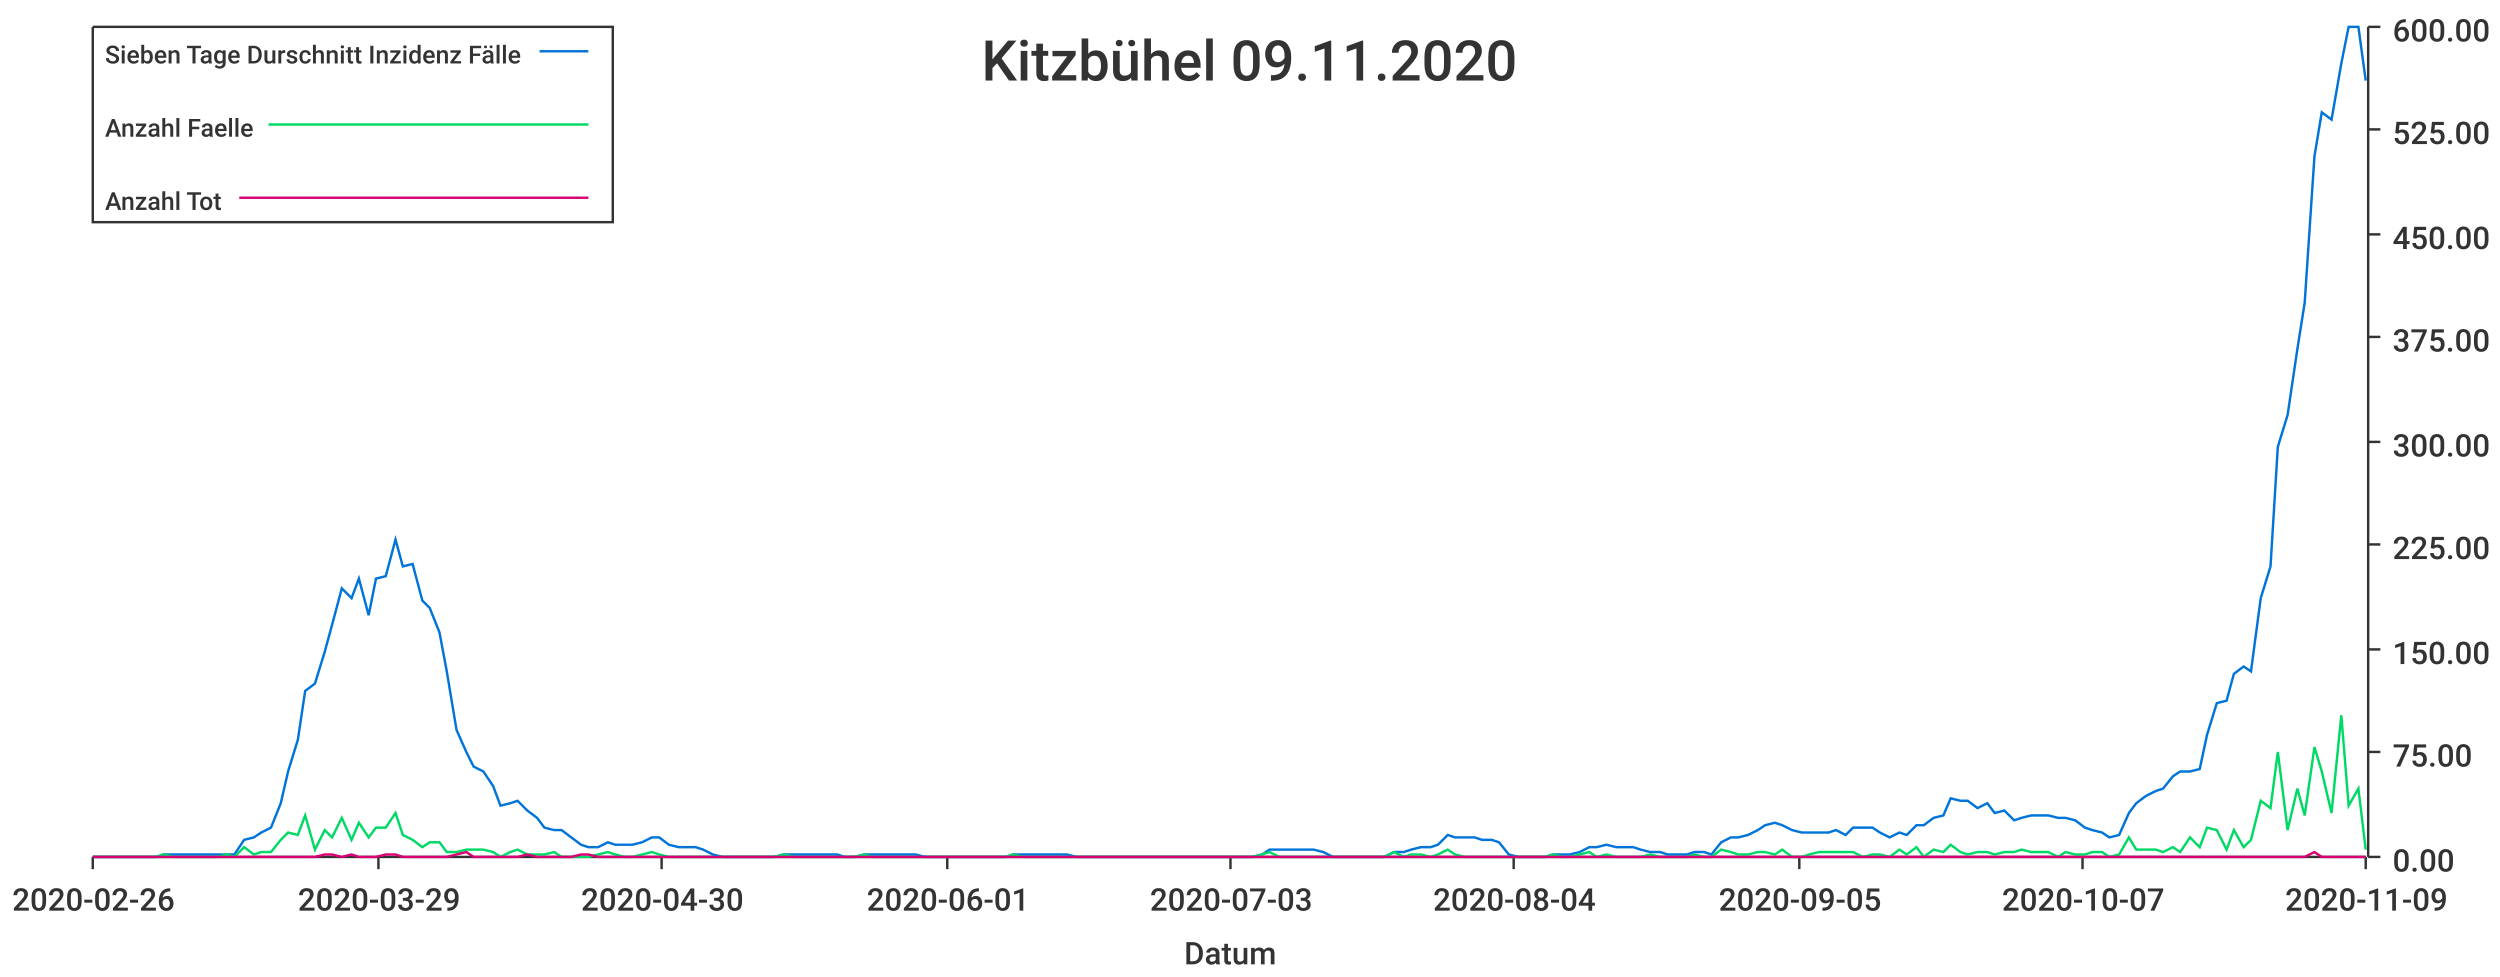
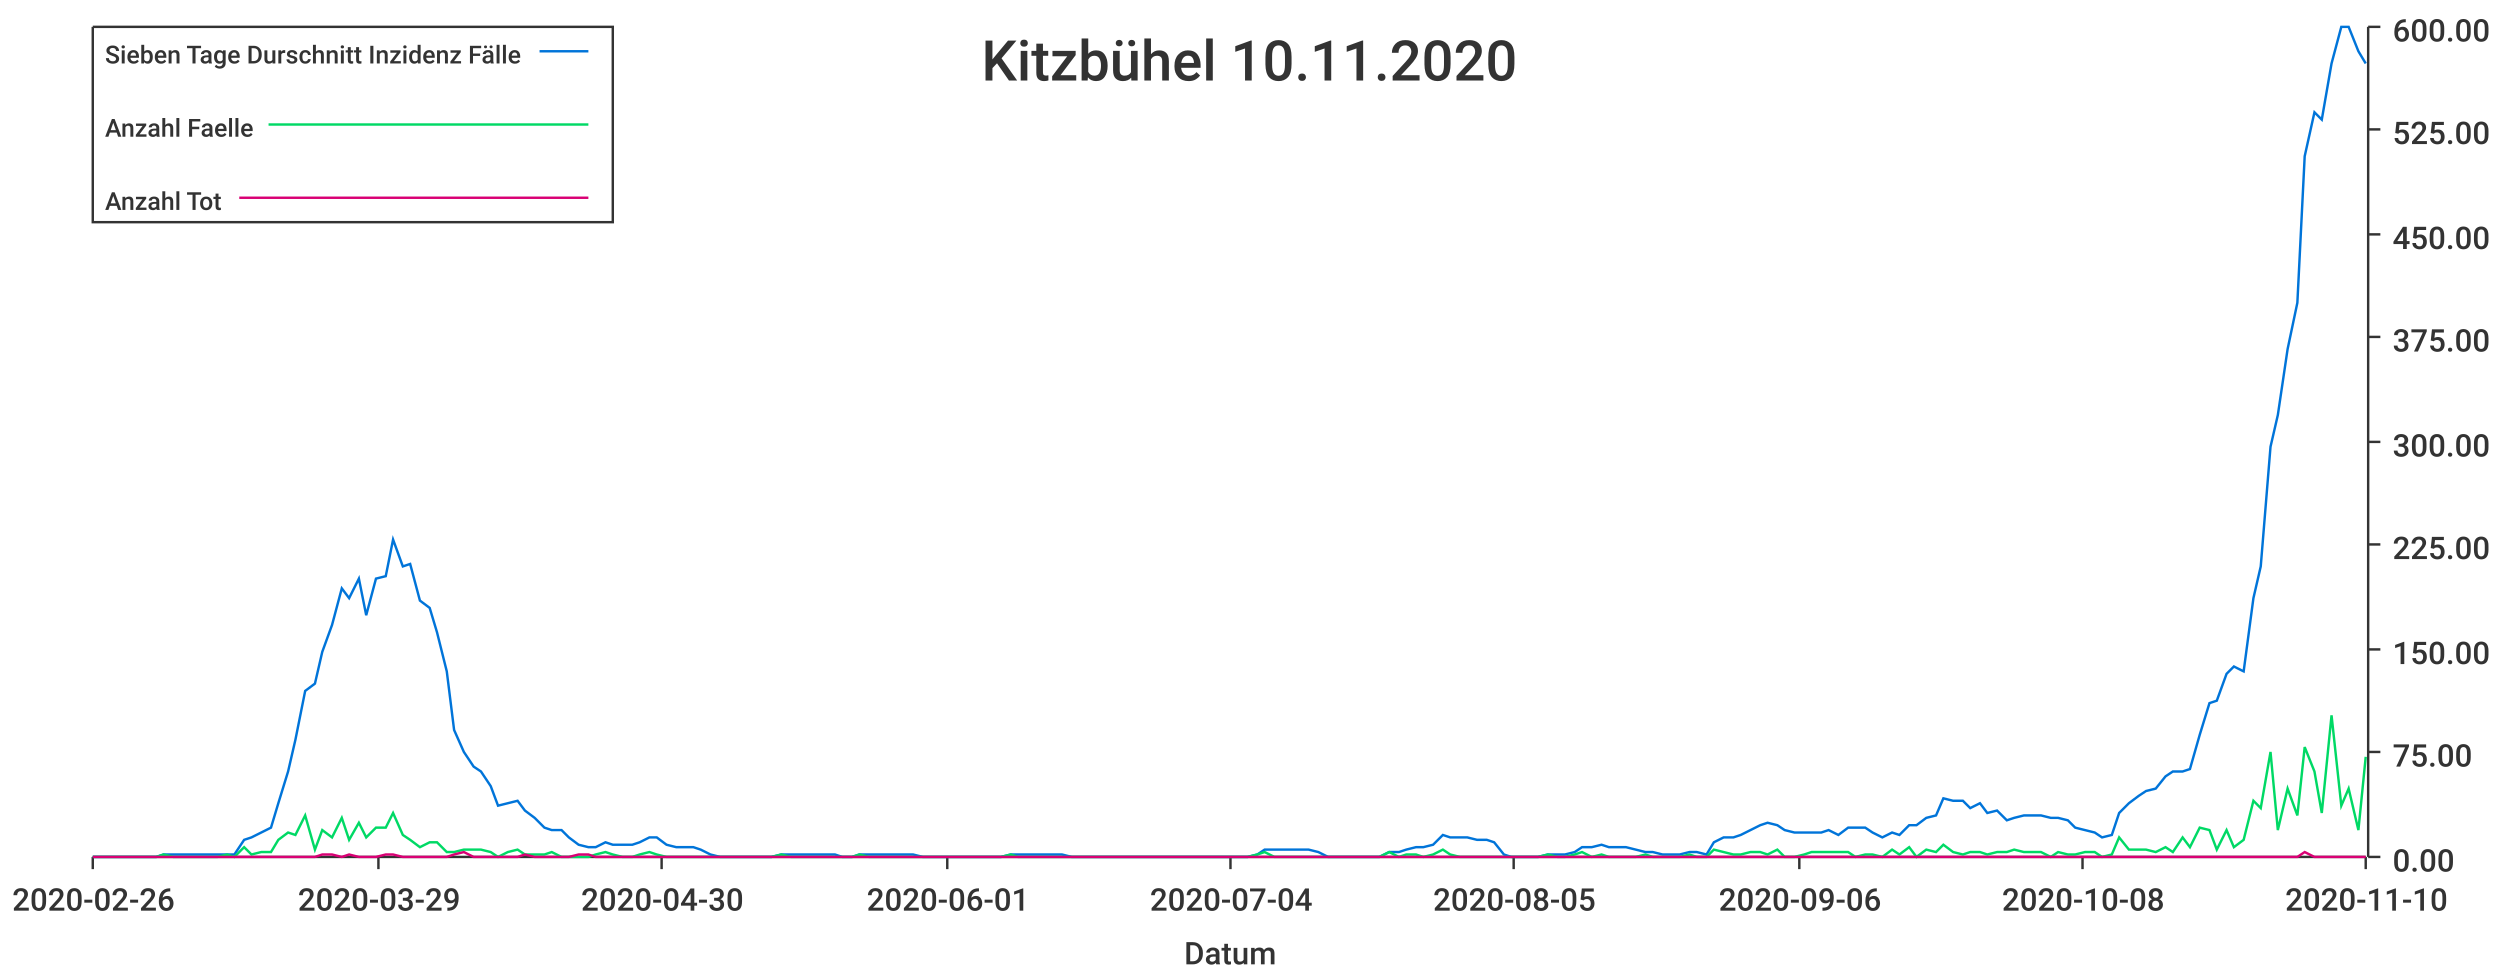
<svg xmlns="http://www.w3.org/2000/svg" width="1024" height="400">\n<path d="M 0 0 L 1024 0 L 1024 400 L 0 400 L 0 0" style="stroke-width:0;stroke:rgba(255,255,255,1.0);fill:rgba(255,255,255,1.0)" />
  <path d="M 38 11 L 969 11 L 969 351 L 38 351 L 38 11" style="stroke-width:0;stroke:rgba(255,255,255,1.0);fill:rgba(255,255,255,1.0)" />
  <path d="M 38 351 L 969 351" style="stroke-width:1;stroke:rgba(51,51,51,1.0);fill:none" />
  <path d="M 38 351 L 38 356" style="stroke-width:1;stroke:rgba(51,51,51,1.0);fill:none" />
  <text x="5" y="373" style="stroke-width:0;stroke:none;fill:rgba(51,51,51,1.0);font-size:12.8px;font-family:'Roboto Medium',sans-serif">2020-02-26</text>
  <path d="M 155 351 L 155 356" style="stroke-width:1;stroke:rgba(51,51,51,1.0);fill:none" />
  <text x="122" y="373" style="stroke-width:0;stroke:none;fill:rgba(51,51,51,1.0);font-size:12.8px;font-family:'Roboto Medium',sans-serif">2020-03-29</text>
  <path d="M 271 351 L 271 356" style="stroke-width:1;stroke:rgba(51,51,51,1.0);fill:none" />
  <text x="238" y="373" style="stroke-width:0;stroke:none;fill:rgba(51,51,51,1.0);font-size:12.8px;font-family:'Roboto Medium',sans-serif">2020-04-30</text>
  <path d="M 388 351 L 388 356" style="stroke-width:1;stroke:rgba(51,51,51,1.0);fill:none" />
  <text x="355" y="373" style="stroke-width:0;stroke:none;fill:rgba(51,51,51,1.0);font-size:12.8px;font-family:'Roboto Medium',sans-serif">2020-06-01</text>
  <path d="M 504 351 L 504 356" style="stroke-width:1;stroke:rgba(51,51,51,1.0);fill:none" />
-   <text x="471" y="373" style="stroke-width:0;stroke:none;fill:rgba(51,51,51,1.0);font-size:12.8px;font-family:'Roboto Medium',sans-serif">2020-07-03</text>
+   <text x="471" y="373" style="stroke-width:0;stroke:none;fill:rgba(51,51,51,1.0);font-size:12.8px;font-family:'Roboto Medium',sans-serif">2020-07-04</text>
  <path d="M 620 351 L 620 356" style="stroke-width:1;stroke:rgba(51,51,51,1.0);fill:none" />
-   <text x="587" y="373" style="stroke-width:0;stroke:none;fill:rgba(51,51,51,1.0);font-size:12.8px;font-family:'Roboto Medium',sans-serif">2020-08-04</text>
+   <text x="587" y="373" style="stroke-width:0;stroke:none;fill:rgba(51,51,51,1.0);font-size:12.8px;font-family:'Roboto Medium',sans-serif">2020-08-05</text>
  <path d="M 737 351 L 737 356" style="stroke-width:1;stroke:rgba(51,51,51,1.0);fill:none" />
-   <text x="704" y="373" style="stroke-width:0;stroke:none;fill:rgba(51,51,51,1.0);font-size:12.8px;font-family:'Roboto Medium',sans-serif">2020-09-05</text>
+   <text x="704" y="373" style="stroke-width:0;stroke:none;fill:rgba(51,51,51,1.0);font-size:12.8px;font-family:'Roboto Medium',sans-serif">2020-09-06</text>
  <path d="M 853 351 L 853 356" style="stroke-width:1;stroke:rgba(51,51,51,1.0);fill:none" />
-   <text x="820" y="373" style="stroke-width:0;stroke:none;fill:rgba(51,51,51,1.0);font-size:12.8px;font-family:'Roboto Medium',sans-serif">2020-10-07</text>
+   <text x="820" y="373" style="stroke-width:0;stroke:none;fill:rgba(51,51,51,1.0);font-size:12.8px;font-family:'Roboto Medium',sans-serif">2020-10-08</text>
  <path d="M 969 351 L 969 356" style="stroke-width:1;stroke:rgba(51,51,51,1.0);fill:none" />
-   <text x="936" y="373" style="stroke-width:0;stroke:none;fill:rgba(51,51,51,1.0);font-size:12.8px;font-family:'Roboto Medium',sans-serif">2020-11-09</text>
+   <text x="936" y="373" style="stroke-width:0;stroke:none;fill:rgba(51,51,51,1.0);font-size:12.8px;font-family:'Roboto Medium',sans-serif">2020-11-10</text>
  <text x="485" y="395" style="stroke-width:0;stroke:none;fill:rgba(51,51,51,1.0);font-size:12.8px;font-family:'Roboto Medium',sans-serif">Datum</text>
  <path d="M 970 351 L 970 11" style="stroke-width:1;stroke:rgba(51,51,51,1.0);fill:none" />
  <path d="M 970 351 L 975 351" style="stroke-width:1;stroke:rgba(51,51,51,1.0);fill:none" />
  <text x="980" y="357" style="stroke-width:0;stroke:none;fill:rgba(51,51,51,1.0);font-size:12.8px;font-family:'Roboto Medium',sans-serif">0.00</text>
  <path d="M 970 308 L 975 308" style="stroke-width:1;stroke:rgba(51,51,51,1.0);fill:none" />
  <text x="980" y="314" style="stroke-width:0;stroke:none;fill:rgba(51,51,51,1.0);font-size:12.8px;font-family:'Roboto Medium',sans-serif">75.00</text>
  <path d="M 970 266 L 975 266" style="stroke-width:1;stroke:rgba(51,51,51,1.0);fill:none" />
  <text x="980" y="272" style="stroke-width:0;stroke:none;fill:rgba(51,51,51,1.0);font-size:12.8px;font-family:'Roboto Medium',sans-serif">150.00</text>
  <path d="M 970 223 L 975 223" style="stroke-width:1;stroke:rgba(51,51,51,1.0);fill:none" />
  <text x="980" y="229" style="stroke-width:0;stroke:none;fill:rgba(51,51,51,1.0);font-size:12.8px;font-family:'Roboto Medium',sans-serif">225.00</text>
  <path d="M 970 181 L 975 181" style="stroke-width:1;stroke:rgba(51,51,51,1.0);fill:none" />
  <text x="980" y="187" style="stroke-width:0;stroke:none;fill:rgba(51,51,51,1.0);font-size:12.8px;font-family:'Roboto Medium',sans-serif">300.00</text>
  <path d="M 970 138 L 975 138" style="stroke-width:1;stroke:rgba(51,51,51,1.0);fill:none" />
  <text x="980" y="144" style="stroke-width:0;stroke:none;fill:rgba(51,51,51,1.0);font-size:12.8px;font-family:'Roboto Medium',sans-serif">375.00</text>
  <path d="M 970 96 L 975 96" style="stroke-width:1;stroke:rgba(51,51,51,1.0);fill:none" />
  <text x="980" y="102" style="stroke-width:0;stroke:none;fill:rgba(51,51,51,1.0);font-size:12.8px;font-family:'Roboto Medium',sans-serif">450.00</text>
  <path d="M 970 53 L 975 53" style="stroke-width:1;stroke:rgba(51,51,51,1.0);fill:none" />
  <text x="980" y="59" style="stroke-width:0;stroke:none;fill:rgba(51,51,51,1.0);font-size:12.8px;font-family:'Roboto Medium',sans-serif">525.00</text>
  <path d="M 970 11 L 975 11" style="stroke-width:1;stroke:rgba(51,51,51,1.0);fill:none" />
  <text x="980" y="17" style="stroke-width:0;stroke:none;fill:rgba(51,51,51,1.0);font-size:12.8px;font-family:'Roboto Medium',sans-serif">600.00</text>
-   <path d="M 38 351 L 42 351 L 46 351 L 49 351 L 53 351 L 57 351 L 60 351 L 64 351 L 67 350 L 71 350 L 75 350 L 78 350 L 82 350 L 86 350 L 89 350 L 93 350 L 96 350 L 100 344 L 104 343 L 107 341 L 111 339 L 115 329 L 118 316 L 122 303 L 125 283 L 129 280 L 133 267 L 136 256 L 140 241 L 144 245 L 147 237 L 151 252 L 154 237 L 158 236 L 162 221 L 165 232 L 169 231 L 173 246 L 176 249 L 180 259 L 183 275 L 187 299 L 191 308 L 194 314 L 198 316 L 202 322 L 205 330 L 209 329 L 212 328 L 216 332 L 220 335 L 223 339 L 227 340 L 230 340 L 234 343 L 238 346 L 241 347 L 245 347 L 249 345 L 252 346 L 256 346 L 259 346 L 263 345 L 267 343 L 270 343 L 274 346 L 278 347 L 281 347 L 285 347 L 288 348 L 292 350 L 296 351 L 299 351 L 303 351 L 307 351 L 310 351 L 314 351 L 317 351 L 321 350 L 325 350 L 328 350 L 332 350 L 336 350 L 339 350 L 343 350 L 346 351 L 350 351 L 354 350 L 357 350 L 361 350 L 365 350 L 368 350 L 372 350 L 375 350 L 379 351 L 383 351 L 386 351 L 390 351 L 394 351 L 397 351 L 401 351 L 404 351 L 408 351 L 412 351 L 415 350 L 419 350 L 422 350 L 426 350 L 430 350 L 433 350 L 437 350 L 441 351 L 444 351 L 448 351 L 451 351 L 455 351 L 459 351 L 462 351 L 466 351 L 470 351 L 473 351 L 477 351 L 480 351 L 484 351 L 488 351 L 491 351 L 495 351 L 499 351 L 502 351 L 506 351 L 509 351 L 513 351 L 517 350 L 520 348 L 524 348 L 528 348 L 531 348 L 535 348 L 538 348 L 542 349 L 546 351 L 549 351 L 553 351 L 557 351 L 560 351 L 564 351 L 567 351 L 571 349 L 575 349 L 578 348 L 582 347 L 586 347 L 589 346 L 593 342 L 596 343 L 600 343 L 604 343 L 607 344 L 611 344 L 614 345 L 618 350 L 622 351 L 625 351 L 629 351 L 633 351 L 636 350 L 640 350 L 643 350 L 647 349 L 651 347 L 654 347 L 658 346 L 662 347 L 665 347 L 669 347 L 672 348 L 676 349 L 680 349 L 683 350 L 687 350 L 691 350 L 694 349 L 698 349 L 701 350 L 705 345 L 709 343 L 712 343 L 716 342 L 720 340 L 723 338 L 727 337 L 730 338 L 734 340 L 738 341 L 741 341 L 745 341 L 749 341 L 752 340 L 756 342 L 759 339 L 763 339 L 767 339 L 770 341 L 774 343 L 778 341 L 781 342 L 785 338 L 788 338 L 792 335 L 796 334 L 799 327 L 803 328 L 806 328 L 810 331 L 814 329 L 817 333 L 821 332 L 825 336 L 828 335 L 832 334 L 835 334 L 839 334 L 843 335 L 846 335 L 850 336 L 854 339 L 857 340 L 861 341 L 864 343 L 868 342 L 872 333 L 875 329 L 879 326 L 883 324 L 886 323 L 890 318 L 893 316 L 897 316 L 901 315 L 904 301 L 908 288 L 912 287 L 915 276 L 919 273 L 922 275 L 926 245 L 930 232 L 933 183 L 937 170 L 941 143 L 944 124 L 948 64 L 951 46 L 955 49 L 959 26 L 962 11 L 966 11 L 969 33" style="stroke-width:1;stroke:rgba(0,116,217,1.0);fill:none" />
-   <path d="M 38 351 L 42 351 L 46 351 L 49 351 L 53 351 L 57 351 L 60 351 L 64 351 L 67 350 L 71 351 L 75 351 L 78 351 L 82 351 L 86 351 L 89 351 L 93 350 L 96 351 L 100 347 L 104 350 L 107 349 L 111 349 L 115 344 L 118 341 L 122 342 L 125 334 L 129 348 L 133 340 L 136 343 L 140 335 L 144 344 L 147 337 L 151 343 L 154 339 L 158 339 L 162 333 L 165 342 L 169 344 L 173 347 L 176 345 L 180 345 L 183 349 L 187 349 L 191 348 L 194 348 L 198 348 L 202 349 L 205 351 L 209 349 L 212 348 L 216 350 L 220 350 L 223 350 L 227 349 L 230 351 L 234 351 L 238 351 L 241 351 L 245 350 L 249 349 L 252 350 L 256 351 L 259 351 L 263 350 L 267 349 L 270 350 L 274 351 L 278 351 L 281 351 L 285 351 L 288 351 L 292 351 L 296 351 L 299 351 L 303 351 L 307 351 L 310 351 L 314 351 L 317 351 L 321 350 L 325 351 L 328 351 L 332 351 L 336 351 L 339 351 L 343 351 L 346 351 L 350 351 L 354 350 L 357 351 L 361 351 L 365 351 L 368 351 L 372 351 L 375 351 L 379 351 L 383 351 L 386 351 L 390 351 L 394 351 L 397 351 L 401 351 L 404 351 L 408 351 L 412 351 L 415 350 L 419 351 L 422 351 L 426 351 L 430 351 L 433 351 L 437 351 L 441 351 L 444 351 L 448 351 L 451 351 L 455 351 L 459 351 L 462 351 L 466 351 L 470 351 L 473 351 L 477 351 L 480 351 L 484 351 L 488 351 L 491 351 L 495 351 L 499 351 L 502 351 L 506 351 L 509 351 L 513 351 L 517 350 L 520 349 L 524 351 L 528 351 L 531 351 L 535 351 L 538 351 L 542 351 L 546 351 L 549 351 L 553 351 L 557 351 L 560 351 L 564 351 L 567 351 L 571 349 L 575 351 L 578 350 L 582 350 L 586 351 L 589 350 L 593 348 L 596 350 L 600 351 L 604 351 L 607 351 L 611 351 L 614 351 L 618 351 L 622 351 L 625 351 L 629 351 L 633 351 L 636 350 L 640 351 L 643 351 L 647 350 L 651 349 L 654 351 L 658 350 L 662 351 L 665 351 L 669 351 L 672 351 L 676 350 L 680 351 L 683 351 L 687 351 L 691 351 L 694 350 L 698 351 L 701 351 L 705 348 L 709 349 L 712 350 L 716 350 L 720 349 L 723 349 L 727 350 L 730 348 L 734 351 L 738 351 L 741 350 L 745 349 L 749 349 L 752 349 L 756 349 L 759 349 L 763 351 L 767 350 L 770 350 L 774 351 L 778 348 L 781 350 L 785 347 L 788 351 L 792 348 L 796 349 L 799 346 L 803 349 L 806 350 L 810 349 L 814 349 L 817 350 L 821 349 L 825 349 L 828 348 L 832 349 L 835 349 L 839 349 L 843 351 L 846 349 L 850 350 L 854 350 L 857 349 L 861 349 L 864 351 L 868 350 L 872 343 L 875 348 L 879 348 L 883 348 L 886 349 L 890 347 L 893 349 L 897 343 L 901 347 L 904 339 L 908 340 L 912 348 L 915 340 L 919 347 L 922 344 L 926 328 L 930 331 L 933 308 L 937 340 L 941 323 L 944 334 L 948 306 L 951 316 L 955 333 L 959 293 L 962 330 L 966 323 L 969 348" style="stroke-width:1;stroke:rgba(0,217,101,1.0);fill:none" />
-   <path d="M 38 351 L 42 351 L 46 351 L 49 351 L 53 351 L 57 351 L 60 351 L 64 351 L 67 351 L 71 351 L 75 351 L 78 351 L 82 351 L 86 351 L 89 351 L 93 351 L 96 351 L 100 351 L 104 351 L 107 351 L 111 351 L 115 351 L 118 351 L 122 351 L 125 351 L 129 351 L 133 350 L 136 350 L 140 351 L 144 350 L 147 351 L 151 351 L 154 351 L 158 350 L 162 350 L 165 351 L 169 351 L 173 351 L 176 351 L 180 351 L 183 351 L 187 350 L 191 349 L 194 351 L 198 351 L 202 351 L 205 351 L 209 351 L 212 351 L 216 350 L 220 351 L 223 351 L 227 351 L 230 351 L 234 351 L 238 350 L 241 350 L 245 351 L 249 351 L 252 351 L 256 351 L 259 351 L 263 351 L 267 351 L 270 351 L 274 351 L 278 351 L 281 351 L 285 351 L 288 351 L 292 351 L 296 351 L 299 351 L 303 351 L 307 351 L 310 351 L 314 351 L 317 351 L 321 351 L 325 351 L 328 351 L 332 351 L 336 351 L 339 351 L 343 351 L 346 351 L 350 351 L 354 351 L 357 351 L 361 351 L 365 351 L 368 351 L 372 351 L 375 351 L 379 351 L 383 351 L 386 351 L 390 351 L 394 351 L 397 351 L 401 351 L 404 351 L 408 351 L 412 351 L 415 351 L 419 351 L 422 351 L 426 351 L 430 351 L 433 351 L 437 351 L 441 351 L 444 351 L 448 351 L 451 351 L 455 351 L 459 351 L 462 351 L 466 351 L 470 351 L 473 351 L 477 351 L 480 351 L 484 351 L 488 351 L 491 351 L 495 351 L 499 351 L 502 351 L 506 351 L 509 351 L 513 351 L 517 351 L 520 351 L 524 351 L 528 351 L 531 351 L 535 351 L 538 351 L 542 351 L 546 351 L 549 351 L 553 351 L 557 351 L 560 351 L 564 351 L 567 351 L 571 351 L 575 351 L 578 351 L 582 351 L 586 351 L 589 351 L 593 351 L 596 351 L 600 351 L 604 351 L 607 351 L 611 351 L 614 351 L 618 351 L 622 351 L 625 351 L 629 351 L 633 351 L 636 351 L 640 351 L 643 351 L 647 351 L 651 351 L 654 351 L 658 351 L 662 351 L 665 351 L 669 351 L 672 351 L 676 351 L 680 351 L 683 351 L 687 351 L 691 351 L 694 351 L 698 351 L 701 351 L 705 351 L 709 351 L 712 351 L 716 351 L 720 351 L 723 351 L 727 351 L 730 351 L 734 351 L 738 351 L 741 351 L 745 351 L 749 351 L 752 351 L 756 351 L 759 351 L 763 351 L 767 351 L 770 351 L 774 351 L 778 351 L 781 351 L 785 351 L 788 351 L 792 351 L 796 351 L 799 351 L 803 351 L 806 351 L 810 351 L 814 351 L 817 351 L 821 351 L 825 351 L 828 351 L 832 351 L 835 351 L 839 351 L 843 351 L 846 351 L 850 351 L 854 351 L 857 351 L 861 351 L 864 351 L 868 351 L 872 351 L 875 351 L 879 351 L 883 351 L 886 351 L 890 351 L 893 351 L 897 351 L 901 351 L 904 351 L 908 351 L 912 351 L 915 351 L 919 351 L 922 351 L 926 351 L 930 351 L 933 351 L 937 351 L 941 351 L 944 351 L 948 349 L 951 351 L 955 351 L 959 351 L 962 351 L 966 351 L 969 351" style="stroke-width:1;stroke:rgba(217,0,116,1.0);fill:none" />
-   <text x="402" y="33" style="stroke-width:0;stroke:none;fill:rgba(51,51,51,1.0);font-size:23.0px;font-family:'Roboto Medium',sans-serif">Kitzbühel 09.11.2020</text>
+   <path d="M 38 351 L 42 351 L 46 351 L 49 351 L 53 351 L 57 351 L 60 351 L 64 351 L 67 350 L 71 350 L 75 350 L 78 350 L 82 350 L 85 350 L 89 350 L 93 350 L 96 350 L 100 344 L 103 343 L 107 341 L 111 339 L 114 329 L 118 316 L 121 303 L 125 283 L 129 280 L 132 267 L 136 256 L 140 241 L 143 245 L 147 237 L 150 252 L 154 237 L 158 236 L 161 221 L 165 232 L 168 231 L 172 246 L 176 249 L 179 259 L 183 275 L 186 299 L 190 308 L 194 314 L 197 316 L 201 322 L 204 330 L 208 329 L 212 328 L 215 332 L 219 335 L 223 339 L 226 340 L 230 340 L 233 343 L 237 346 L 241 347 L 244 347 L 248 345 L 251 346 L 255 346 L 259 346 L 262 345 L 266 343 L 269 343 L 273 346 L 277 347 L 280 347 L 284 347 L 287 348 L 291 350 L 295 351 L 298 351 L 302 351 L 306 351 L 309 351 L 313 351 L 316 351 L 320 350 L 324 350 L 327 350 L 331 350 L 334 350 L 338 350 L 342 350 L 345 351 L 349 351 L 352 350 L 356 350 L 360 350 L 363 350 L 367 350 L 370 350 L 374 350 L 378 351 L 381 351 L 385 351 L 389 351 L 392 351 L 396 351 L 399 351 L 403 351 L 407 351 L 410 351 L 414 350 L 417 350 L 421 350 L 425 350 L 428 350 L 432 350 L 435 350 L 439 351 L 443 351 L 446 351 L 450 351 L 453 351 L 457 351 L 461 351 L 464 351 L 468 351 L 472 351 L 475 351 L 479 351 L 482 351 L 486 351 L 490 351 L 493 351 L 497 351 L 500 351 L 504 351 L 508 351 L 511 351 L 515 350 L 518 348 L 522 348 L 526 348 L 529 348 L 533 348 L 536 348 L 540 349 L 544 351 L 547 351 L 551 351 L 555 351 L 558 351 L 562 351 L 565 351 L 569 349 L 573 349 L 576 348 L 580 347 L 583 347 L 587 346 L 591 342 L 594 343 L 598 343 L 601 343 L 605 344 L 609 344 L 612 345 L 616 350 L 619 351 L 623 351 L 627 351 L 630 351 L 634 350 L 638 350 L 641 350 L 645 349 L 648 347 L 652 347 L 656 346 L 659 347 L 663 347 L 666 347 L 670 348 L 674 349 L 677 349 L 681 350 L 684 350 L 688 350 L 692 349 L 695 349 L 699 350 L 702 345 L 706 343 L 710 343 L 713 342 L 717 340 L 721 338 L 724 337 L 728 338 L 731 340 L 735 341 L 739 341 L 742 341 L 746 341 L 749 340 L 753 342 L 757 339 L 760 339 L 764 339 L 767 341 L 771 343 L 775 341 L 778 342 L 782 338 L 785 338 L 789 335 L 793 334 L 796 327 L 800 328 L 804 328 L 807 331 L 811 329 L 814 333 L 818 332 L 822 336 L 825 335 L 829 334 L 832 334 L 836 334 L 840 335 L 843 335 L 847 336 L 850 339 L 854 340 L 858 341 L 861 343 L 865 342 L 868 333 L 872 329 L 876 326 L 879 324 L 883 323 L 887 318 L 890 316 L 894 316 L 897 315 L 901 301 L 905 288 L 908 287 L 912 276 L 915 273 L 919 275 L 923 245 L 926 232 L 930 183 L 933 170 L 937 143 L 941 124 L 944 64 L 948 46 L 951 49 L 955 26 L 959 11 L 962 11 L 966 21 L 969 26" style="stroke-width:1;stroke:rgba(0,116,217,1.0);fill:none" />
+   <path d="M 38 351 L 42 351 L 46 351 L 49 351 L 53 351 L 57 351 L 60 351 L 64 351 L 67 350 L 71 351 L 75 351 L 78 351 L 82 351 L 85 351 L 89 351 L 93 350 L 96 351 L 100 347 L 103 350 L 107 349 L 111 349 L 114 344 L 118 341 L 121 342 L 125 334 L 129 348 L 132 340 L 136 343 L 140 335 L 143 344 L 147 337 L 150 343 L 154 339 L 158 339 L 161 333 L 165 342 L 168 344 L 172 347 L 176 345 L 179 345 L 183 349 L 186 349 L 190 348 L 194 348 L 197 348 L 201 349 L 204 351 L 208 349 L 212 348 L 215 350 L 219 350 L 223 350 L 226 349 L 230 351 L 233 351 L 237 351 L 241 351 L 244 350 L 248 349 L 251 350 L 255 351 L 259 351 L 262 350 L 266 349 L 269 350 L 273 351 L 277 351 L 280 351 L 284 351 L 287 351 L 291 351 L 295 351 L 298 351 L 302 351 L 306 351 L 309 351 L 313 351 L 316 351 L 320 350 L 324 351 L 327 351 L 331 351 L 334 351 L 338 351 L 342 351 L 345 351 L 349 351 L 352 350 L 356 351 L 360 351 L 363 351 L 367 351 L 370 351 L 374 351 L 378 351 L 381 351 L 385 351 L 389 351 L 392 351 L 396 351 L 399 351 L 403 351 L 407 351 L 410 351 L 414 350 L 417 351 L 421 351 L 425 351 L 428 351 L 432 351 L 435 351 L 439 351 L 443 351 L 446 351 L 450 351 L 453 351 L 457 351 L 461 351 L 464 351 L 468 351 L 472 351 L 475 351 L 479 351 L 482 351 L 486 351 L 490 351 L 493 351 L 497 351 L 500 351 L 504 351 L 508 351 L 511 351 L 515 350 L 518 349 L 522 351 L 526 351 L 529 351 L 533 351 L 536 351 L 540 351 L 544 351 L 547 351 L 551 351 L 555 351 L 558 351 L 562 351 L 565 351 L 569 349 L 573 351 L 576 350 L 580 350 L 583 351 L 587 350 L 591 348 L 594 350 L 598 351 L 601 351 L 605 351 L 609 351 L 612 351 L 616 351 L 619 351 L 623 351 L 627 351 L 630 351 L 634 350 L 638 351 L 641 351 L 645 350 L 648 349 L 652 351 L 656 350 L 659 351 L 663 351 L 666 351 L 670 351 L 674 350 L 677 351 L 681 351 L 684 351 L 688 351 L 692 350 L 695 351 L 699 351 L 702 348 L 706 349 L 710 350 L 713 350 L 717 349 L 721 349 L 724 350 L 728 348 L 731 351 L 735 351 L 739 350 L 742 349 L 746 349 L 749 349 L 753 349 L 757 349 L 760 351 L 764 350 L 767 350 L 771 351 L 775 348 L 778 350 L 782 347 L 785 351 L 789 348 L 793 349 L 796 346 L 800 349 L 804 350 L 807 349 L 811 349 L 814 350 L 818 349 L 822 349 L 825 348 L 829 349 L 832 349 L 836 349 L 840 351 L 843 349 L 847 350 L 850 350 L 854 349 L 858 349 L 861 351 L 865 350 L 868 343 L 872 348 L 876 348 L 879 348 L 883 349 L 887 347 L 890 349 L 894 343 L 897 347 L 901 339 L 905 340 L 908 348 L 912 340 L 915 347 L 919 344 L 923 328 L 926 331 L 930 308 L 933 340 L 937 323 L 941 334 L 944 306 L 948 316 L 951 333 L 955 293 L 959 330 L 962 323 L 966 340 L 969 310" style="stroke-width:1;stroke:rgba(0,217,101,1.0);fill:none" />
+   <path d="M 38 351 L 42 351 L 46 351 L 49 351 L 53 351 L 57 351 L 60 351 L 64 351 L 67 351 L 71 351 L 75 351 L 78 351 L 82 351 L 85 351 L 89 351 L 93 351 L 96 351 L 100 351 L 103 351 L 107 351 L 111 351 L 114 351 L 118 351 L 121 351 L 125 351 L 129 351 L 132 350 L 136 350 L 140 351 L 143 350 L 147 351 L 150 351 L 154 351 L 158 350 L 161 350 L 165 351 L 168 351 L 172 351 L 176 351 L 179 351 L 183 351 L 186 350 L 190 349 L 194 351 L 197 351 L 201 351 L 204 351 L 208 351 L 212 351 L 215 350 L 219 351 L 223 351 L 226 351 L 230 351 L 233 351 L 237 350 L 241 350 L 244 351 L 248 351 L 251 351 L 255 351 L 259 351 L 262 351 L 266 351 L 269 351 L 273 351 L 277 351 L 280 351 L 284 351 L 287 351 L 291 351 L 295 351 L 298 351 L 302 351 L 306 351 L 309 351 L 313 351 L 316 351 L 320 351 L 324 351 L 327 351 L 331 351 L 334 351 L 338 351 L 342 351 L 345 351 L 349 351 L 352 351 L 356 351 L 360 351 L 363 351 L 367 351 L 370 351 L 374 351 L 378 351 L 381 351 L 385 351 L 389 351 L 392 351 L 396 351 L 399 351 L 403 351 L 407 351 L 410 351 L 414 351 L 417 351 L 421 351 L 425 351 L 428 351 L 432 351 L 435 351 L 439 351 L 443 351 L 446 351 L 450 351 L 453 351 L 457 351 L 461 351 L 464 351 L 468 351 L 472 351 L 475 351 L 479 351 L 482 351 L 486 351 L 490 351 L 493 351 L 497 351 L 500 351 L 504 351 L 508 351 L 511 351 L 515 351 L 518 351 L 522 351 L 526 351 L 529 351 L 533 351 L 536 351 L 540 351 L 544 351 L 547 351 L 551 351 L 555 351 L 558 351 L 562 351 L 565 351 L 569 351 L 573 351 L 576 351 L 580 351 L 583 351 L 587 351 L 591 351 L 594 351 L 598 351 L 601 351 L 605 351 L 609 351 L 612 351 L 616 351 L 619 351 L 623 351 L 627 351 L 630 351 L 634 351 L 638 351 L 641 351 L 645 351 L 648 351 L 652 351 L 656 351 L 659 351 L 663 351 L 666 351 L 670 351 L 674 351 L 677 351 L 681 351 L 684 351 L 688 351 L 692 351 L 695 351 L 699 351 L 702 351 L 706 351 L 710 351 L 713 351 L 717 351 L 721 351 L 724 351 L 728 351 L 731 351 L 735 351 L 739 351 L 742 351 L 746 351 L 749 351 L 753 351 L 757 351 L 760 351 L 764 351 L 767 351 L 771 351 L 775 351 L 778 351 L 782 351 L 785 351 L 789 351 L 793 351 L 796 351 L 800 351 L 804 351 L 807 351 L 811 351 L 814 351 L 818 351 L 822 351 L 825 351 L 829 351 L 832 351 L 836 351 L 840 351 L 843 351 L 847 351 L 850 351 L 854 351 L 858 351 L 861 351 L 865 351 L 868 351 L 872 351 L 876 351 L 879 351 L 883 351 L 887 351 L 890 351 L 894 351 L 897 351 L 901 351 L 905 351 L 908 351 L 912 351 L 915 351 L 919 351 L 923 351 L 926 351 L 930 351 L 933 351 L 937 351 L 941 351 L 944 349 L 948 351 L 951 351 L 955 351 L 959 351 L 962 351 L 966 351 L 969 351" style="stroke-width:1;stroke:rgba(217,0,116,1.0);fill:none" />
+   <text x="402" y="33" style="stroke-width:0;stroke:none;fill:rgba(51,51,51,1.0);font-size:23.0px;font-family:'Roboto Medium',sans-serif">Kitzbühel 10.11.2020</text>
  <path d="M 38 11 L 251 11 L 251 91 L 38 91 L 38 11" style="stroke-width:1;stroke:rgba(51,51,51,1.0);fill:rgba(255,255,255,1.0)" />
  <text x="43" y="26" style="stroke-width:0;stroke:none;fill:rgba(51,51,51,1.0);font-size:10.2px;font-family:'Roboto Medium',sans-serif">Sieben Tage Durschnitt Inzidenz Fälle</text>
  <path d="M 221 21 L 241 21" style="stroke-width:1;stroke:rgba(0,116,217,1.0);fill:none" />
  <text x="43" y="56" style="stroke-width:0;stroke:none;fill:rgba(51,51,51,1.0);font-size:10.2px;font-family:'Roboto Medium',sans-serif">Anzahl Faelle</text>
  <path d="M 110 51 L 241 51" style="stroke-width:1;stroke:rgba(0,217,101,1.0);fill:none" />
  <text x="43" y="86" style="stroke-width:0;stroke:none;fill:rgba(51,51,51,1.0);font-size:10.2px;font-family:'Roboto Medium',sans-serif">Anzahl Tot</text>
  <path d="M 98 81 L 241 81" style="stroke-width:1;stroke:rgba(217,0,116,1.0);fill:none" />
</svg>
